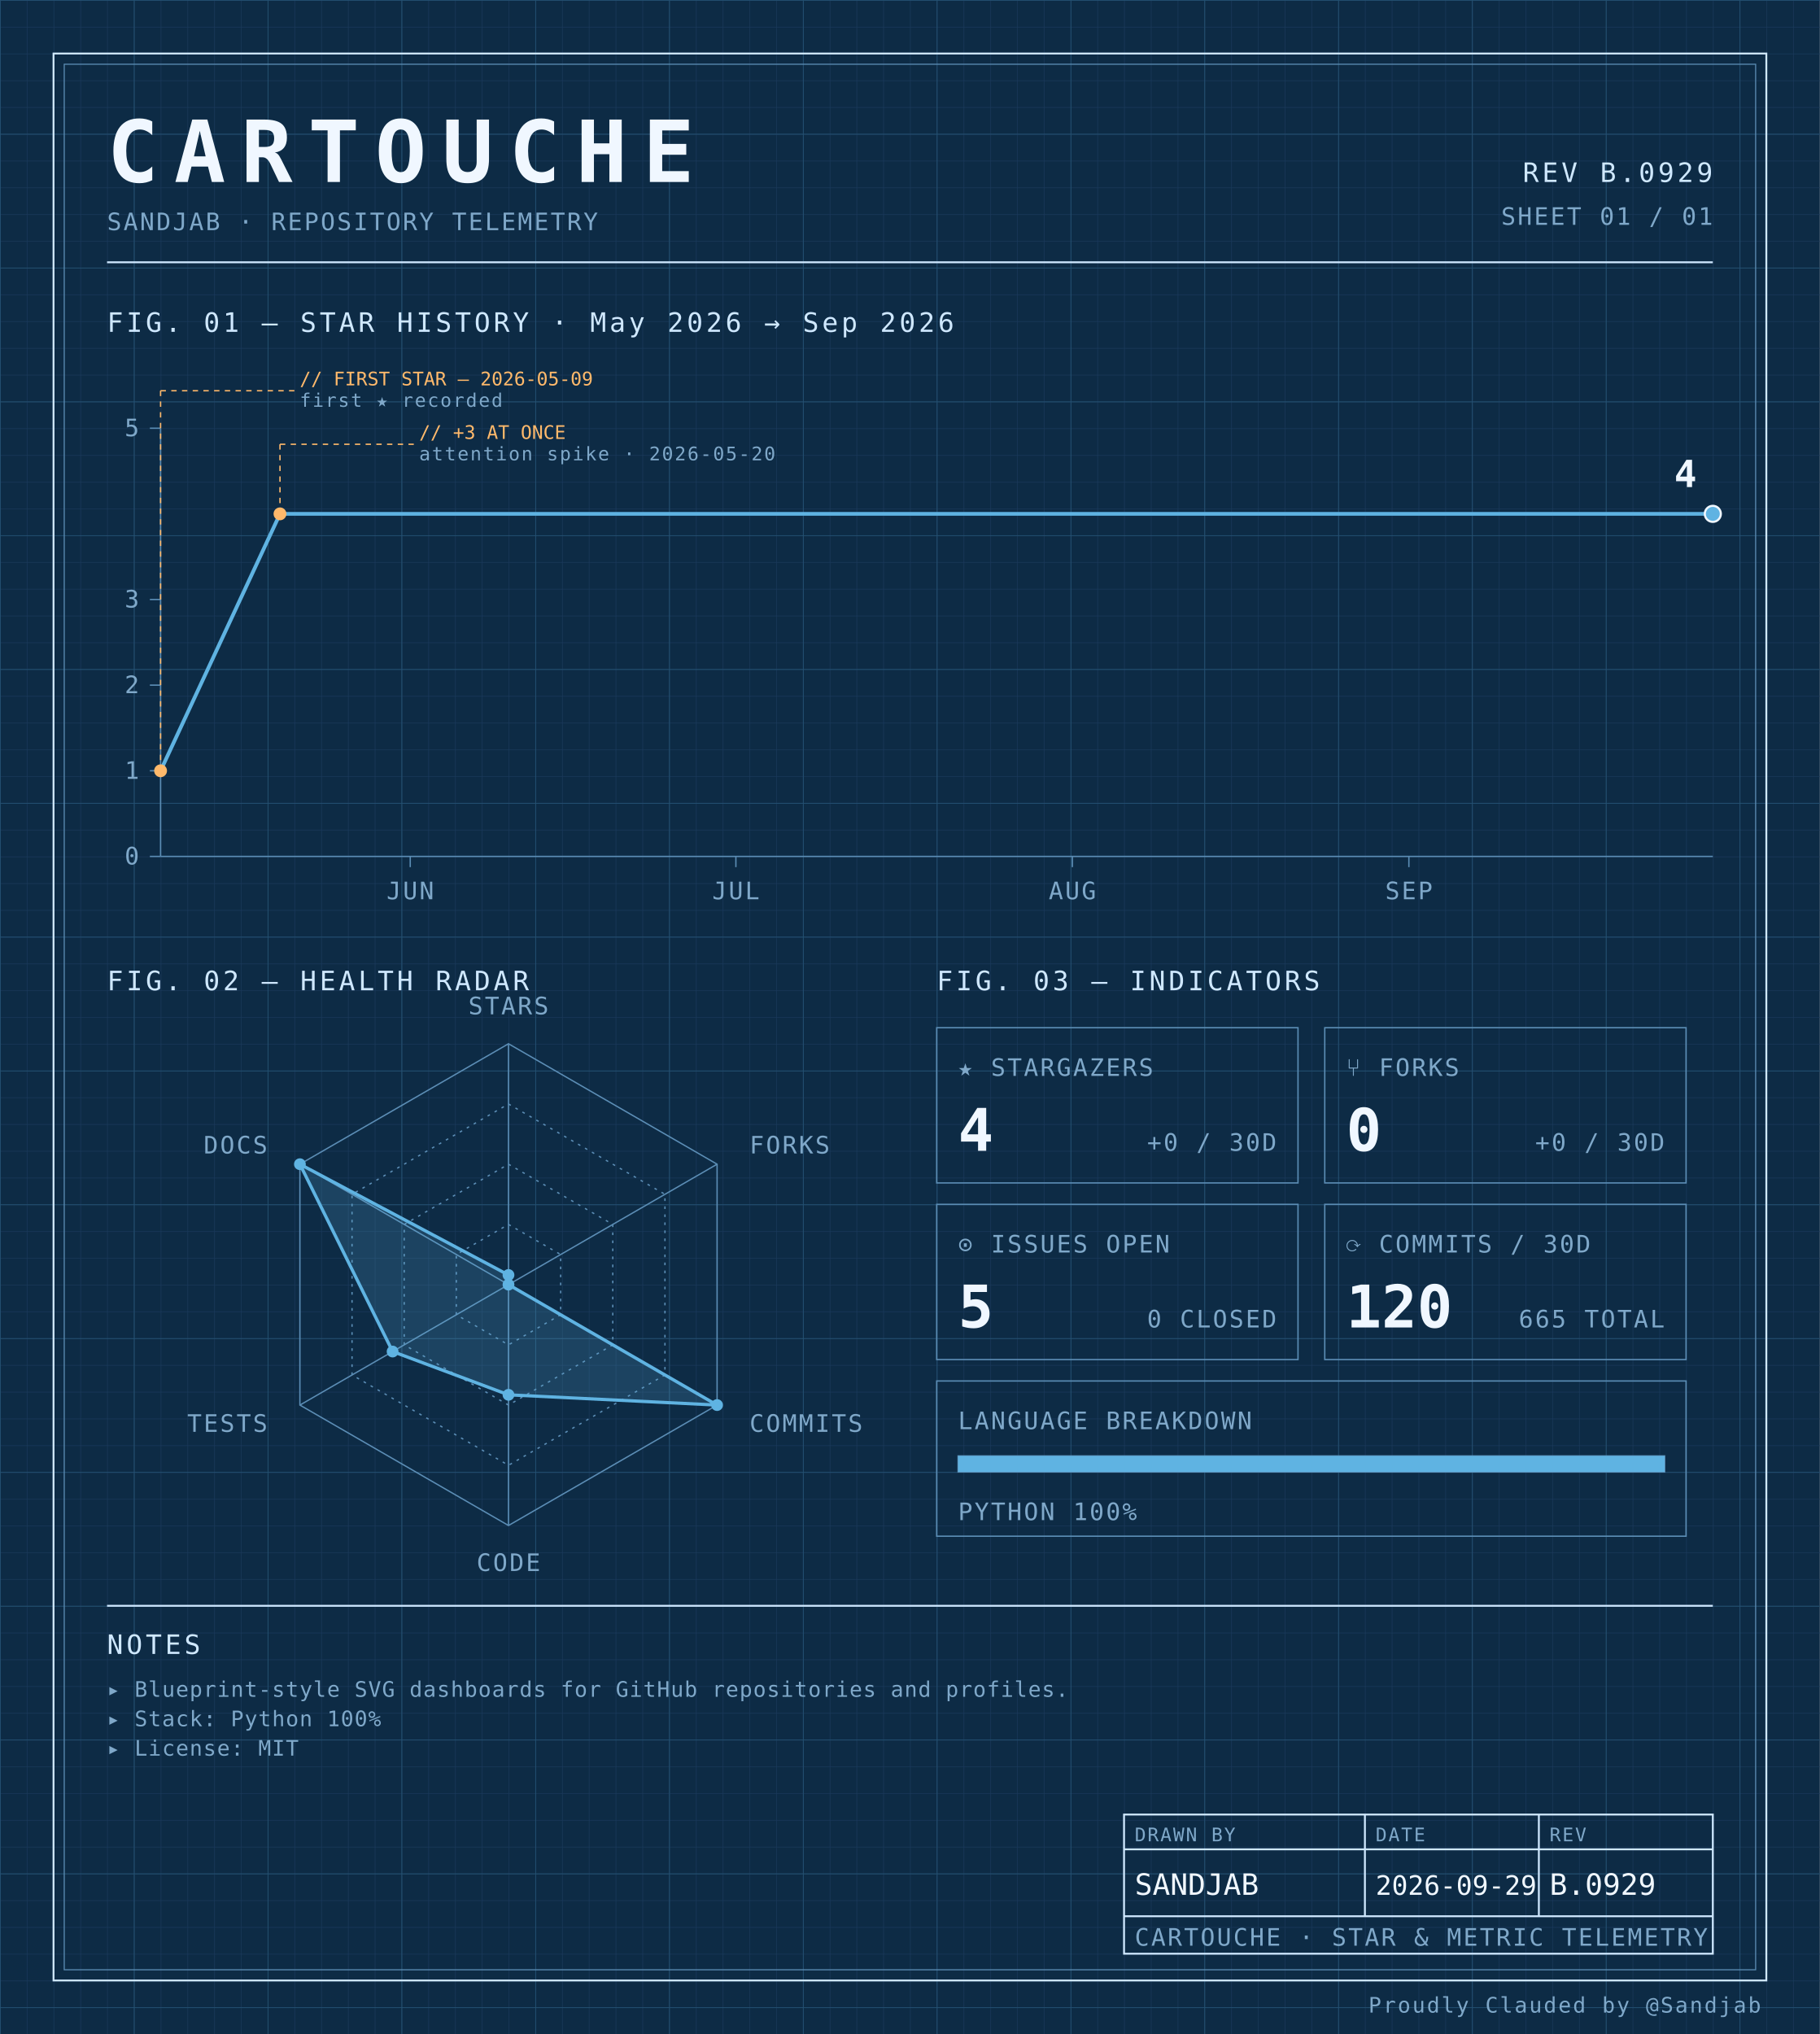
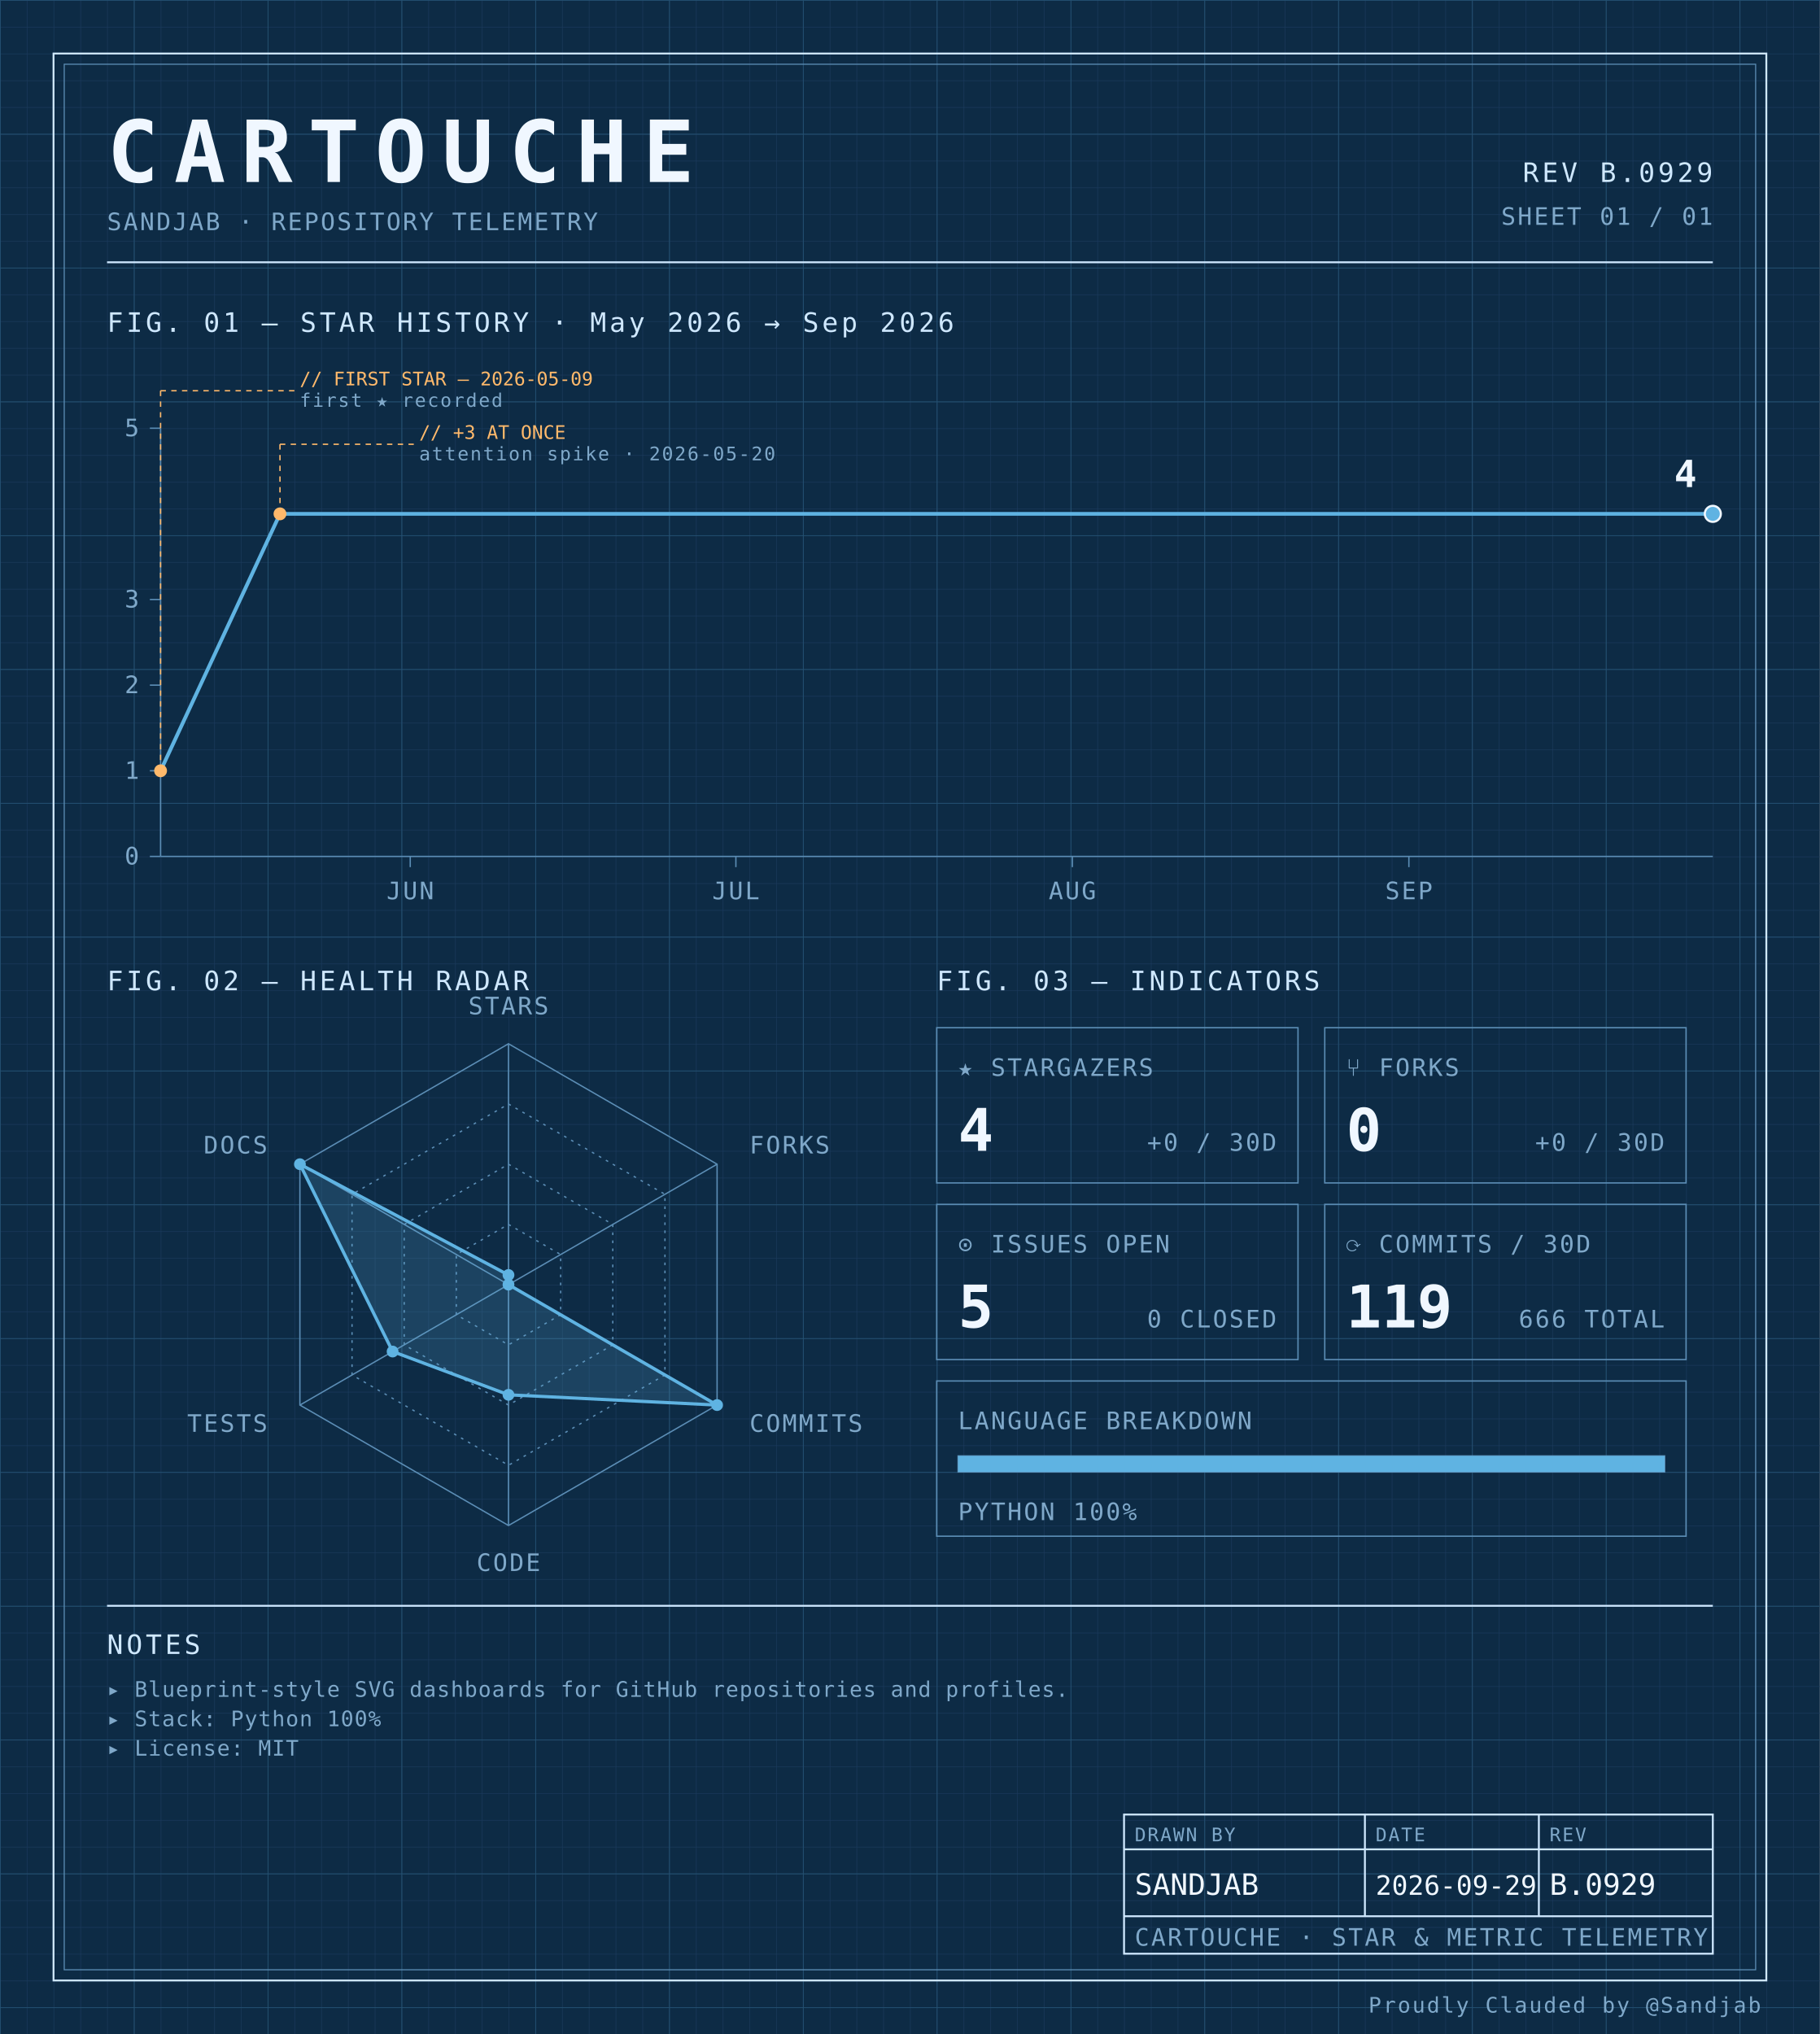
<svg xmlns="http://www.w3.org/2000/svg" width="100%" viewBox="0 0 680 760" role="img">
  <defs>
    <pattern id="grid-fine" width="10" height="10" patternUnits="userSpaceOnUse">
      <path d="M10 0H0V10" fill="none" stroke="#1a3a5c" stroke-width="0.4" />
    </pattern>
    <pattern id="grid-major" width="50" height="50" patternUnits="userSpaceOnUse">
      <path d="M50 0H0V50" fill="none" stroke="#245273" stroke-width="0.5" />
    </pattern>
  </defs>
  <rect x="0" y="0" width="680" height="760" fill="#0d2b45" />
  <rect x="0" y="0" width="680" height="760" fill="url(#grid-fine)" />
  <rect x="0" y="0" width="680" height="760" fill="url(#grid-major)" />
  <rect x="20" y="20" width="640" height="720" fill="none" stroke="#cfe8ff" stroke-width="0.7" />
  <rect x="24" y="24" width="632" height="712" fill="none" stroke="#5b8db5" stroke-width="0.4" />
  <text x="40" y="68" font-family="ui-monospace, 'SF Mono', 'JetBrains Mono', 'Cascadia Code', Consolas, monospace" font-size="32" font-weight="700" fill="#f0f7ff" text-anchor="start" letter-spacing="0.18em">CARTOUCHE</text>
  <text x="40" y="86" font-family="ui-monospace, 'SF Mono', 'JetBrains Mono', 'Cascadia Code', Consolas, monospace" font-size="9" font-weight="400" fill="#7fa8c9" text-anchor="start" letter-spacing="0.08em">SANDJAB · REPOSITORY TELEMETRY</text>
  <text x="640" y="68" font-family="ui-monospace, 'SF Mono', 'JetBrains Mono', 'Cascadia Code', Consolas, monospace" font-size="10" font-weight="400" fill="#cfe8ff" text-anchor="end" letter-spacing="0.12em">REV B.0929</text>
  <text x="640" y="84" font-family="ui-monospace, 'SF Mono', 'JetBrains Mono', 'Cascadia Code', Consolas, monospace" font-size="9" font-weight="400" fill="#7fa8c9" text-anchor="end" letter-spacing="0.08em">SHEET 01 / 01</text>
  <line x1="40" y1="98" x2="640" y2="98" stroke="#cfe8ff" stroke-width="0.7" />
  <text x="40" y="124" font-family="ui-monospace, 'SF Mono', 'JetBrains Mono', 'Cascadia Code', Consolas, monospace" font-size="10" font-weight="400" fill="#cfe8ff" text-anchor="start" letter-spacing="0.12em">FIG. 01 — STAR HISTORY · May 2026 → Sep 2026</text>
  <line x1="60" y1="160" x2="60" y2="320" stroke="#5b8db5" stroke-width="0.5" />
  <line x1="60" y1="320" x2="640" y2="320" stroke="#5b8db5" stroke-width="0.5" />
  <line x1="56" y1="320.0" x2="60" y2="320.0" stroke="#5b8db5" stroke-width="0.5" />
  <text x="52" y="323.0" font-family="ui-monospace, 'SF Mono', 'JetBrains Mono', 'Cascadia Code', Consolas, monospace" font-size="9" font-weight="400" fill="#7fa8c9" text-anchor="end" letter-spacing="0.08em">0</text>
  <line x1="56" y1="288.0" x2="60" y2="288.0" stroke="#5b8db5" stroke-width="0.5" />
  <text x="52" y="291.0" font-family="ui-monospace, 'SF Mono', 'JetBrains Mono', 'Cascadia Code', Consolas, monospace" font-size="9" font-weight="400" fill="#7fa8c9" text-anchor="end" letter-spacing="0.08em">1</text>
  <line x1="56" y1="256.0" x2="60" y2="256.0" stroke="#5b8db5" stroke-width="0.5" />
  <text x="52" y="259.0" font-family="ui-monospace, 'SF Mono', 'JetBrains Mono', 'Cascadia Code', Consolas, monospace" font-size="9" font-weight="400" fill="#7fa8c9" text-anchor="end" letter-spacing="0.08em">2</text>
  <line x1="56" y1="224.0" x2="60" y2="224.0" stroke="#5b8db5" stroke-width="0.5" />
  <text x="52" y="227.0" font-family="ui-monospace, 'SF Mono', 'JetBrains Mono', 'Cascadia Code', Consolas, monospace" font-size="9" font-weight="400" fill="#7fa8c9" text-anchor="end" letter-spacing="0.08em">3</text>
  <line x1="56" y1="160.0" x2="60" y2="160.0" stroke="#5b8db5" stroke-width="0.5" />
  <text x="52" y="163.0" font-family="ui-monospace, 'SF Mono', 'JetBrains Mono', 'Cascadia Code', Consolas, monospace" font-size="9" font-weight="400" fill="#7fa8c9" text-anchor="end" letter-spacing="0.08em">5</text>
  <line x1="153.287" y1="320" x2="153.287" y2="324" stroke="#5b8db5" stroke-width="0.5" />
  <text x="153.287" y="336" font-family="ui-monospace, 'SF Mono', 'JetBrains Mono', 'Cascadia Code', Consolas, monospace" font-size="9" font-weight="400" fill="#7fa8c9" text-anchor="middle" letter-spacing="0.08em">JUN</text>
  <line x1="274.965" y1="320" x2="274.965" y2="324" stroke="#5b8db5" stroke-width="0.5" />
  <text x="274.965" y="336" font-family="ui-monospace, 'SF Mono', 'JetBrains Mono', 'Cascadia Code', Consolas, monospace" font-size="9" font-weight="400" fill="#7fa8c9" text-anchor="middle" letter-spacing="0.08em">JUL</text>
  <line x1="400.699" y1="320" x2="400.699" y2="324" stroke="#5b8db5" stroke-width="0.5" />
  <text x="400.699" y="336" font-family="ui-monospace, 'SF Mono', 'JetBrains Mono', 'Cascadia Code', Consolas, monospace" font-size="9" font-weight="400" fill="#7fa8c9" text-anchor="middle" letter-spacing="0.08em">AUG</text>
  <line x1="526.434" y1="320" x2="526.434" y2="324" stroke="#5b8db5" stroke-width="0.5" />
  <text x="526.434" y="336" font-family="ui-monospace, 'SF Mono', 'JetBrains Mono', 'Cascadia Code', Consolas, monospace" font-size="9" font-weight="400" fill="#7fa8c9" text-anchor="middle" letter-spacing="0.08em">SEP</text>
  <path d="M 60.00,288.00 L 104.62,192.00 149.23,192.00 193.85,192.00 238.46,192.00 283.08,192.00 327.69,192.00 372.31,192.00 416.92,192.00 461.54,192.00 506.15,192.00 550.77,192.00 595.38,192.00 640.00,192.00 640.00,192.00" fill="none" stroke="#5fb3e2" stroke-width="1.4" stroke-linejoin="round" stroke-linecap="round" />
  <circle cx="60.0" cy="288.0" r="2.4" fill="#ffb96b" />
  <line x1="60.0" y1="288.0" x2="60.0" y2="146" stroke="#ffb96b" stroke-width="0.5" stroke-dasharray="2,2" fill="none" />
  <line x1="60.0" y1="146" x2="110.0" y2="146" stroke="#ffb96b" stroke-width="0.5" stroke-dasharray="2,2" fill="none" />
  <text x="112.0" y="144" font-family="ui-monospace, 'SF Mono', 'JetBrains Mono', 'Cascadia Code', Consolas, monospace" font-size="7" font-weight="400" fill="#ffb96b" text-anchor="start" letter-spacing="normal">// FIRST STAR — 2026-05-09</text>
  <text x="112.0" y="152" font-family="ui-monospace, 'SF Mono', 'JetBrains Mono', 'Cascadia Code', Consolas, monospace" font-size="7" font-weight="400" fill="#7fa8c9" text-anchor="start" letter-spacing="0.08em">first ★ recorded</text>
  <circle cx="104.615" cy="192.0" r="2.4" fill="#ffb96b" />
  <line x1="104.615" y1="192.0" x2="104.615" y2="166" stroke="#ffb96b" stroke-width="0.5" stroke-dasharray="2,2" fill="none" />
  <line x1="104.615" y1="166" x2="154.615" y2="166" stroke="#ffb96b" stroke-width="0.5" stroke-dasharray="2,2" fill="none" />
  <text x="156.615" y="164" font-family="ui-monospace, 'SF Mono', 'JetBrains Mono', 'Cascadia Code', Consolas, monospace" font-size="7" font-weight="400" fill="#ffb96b" text-anchor="start" letter-spacing="normal">// +3 AT ONCE</text>
  <text x="156.615" y="172" font-family="ui-monospace, 'SF Mono', 'JetBrains Mono', 'Cascadia Code', Consolas, monospace" font-size="7" font-weight="400" fill="#7fa8c9" text-anchor="start" letter-spacing="0.08em">attention spike · 2026-05-20</text>
  <circle cx="640.0" cy="192.0" r="3" fill="#5fb3e2" stroke="#f0f7ff" stroke-width="0.8" />
  <text x="634.0" y="182.0" font-family="ui-monospace, 'SF Mono', 'JetBrains Mono', 'Cascadia Code', Consolas, monospace" font-size="14" font-weight="700" fill="#f0f7ff" text-anchor="end" letter-spacing="normal">4</text>
  <text x="40" y="370" font-family="ui-monospace, 'SF Mono', 'JetBrains Mono', 'Cascadia Code', Consolas, monospace" font-size="10" font-weight="400" fill="#cfe8ff" text-anchor="start" letter-spacing="0.12em">FIG. 02 — HEALTH RADAR</text>
  <g transform="translate(190 480)">
    <polygon points="0.00,-90.00 77.94,-45.00 77.94,45.00 0.00,90.00 -77.94,45.00 -77.94,-45.00" fill="none" stroke="#5b8db5" stroke-width="0.5" />
    <polygon points="0.00,-67.50 58.46,-33.75 58.46,33.75 0.00,67.50 -58.46,33.75 -58.46,-33.75" fill="none" stroke="#5b8db5" stroke-width="0.5" stroke-dasharray="1,2" />
    <polygon points="0.00,-45.00 38.97,-22.50 38.97,22.50 0.00,45.00 -38.97,22.50 -38.97,-22.50" fill="none" stroke="#5b8db5" stroke-width="0.5" stroke-dasharray="1,2" />
    <polygon points="0.00,-22.50 19.49,-11.25 19.49,11.25 0.00,22.50 -19.49,11.25 -19.49,-11.25" fill="none" stroke="#5b8db5" stroke-width="0.5" stroke-dasharray="1,2" />
    <line x1="0" y1="0" x2="0.00" y2="-90.00" stroke="#5b8db5" stroke-width="0.5" />
    <line x1="0" y1="0" x2="77.94" y2="-45.00" stroke="#5b8db5" stroke-width="0.5" />
    <line x1="0" y1="0" x2="77.94" y2="45.00" stroke="#5b8db5" stroke-width="0.5" />
    <line x1="0" y1="0" x2="0.00" y2="90.00" stroke="#5b8db5" stroke-width="0.5" />
    <line x1="0" y1="0" x2="-77.94" y2="45.00" stroke="#5b8db5" stroke-width="0.5" />
    <line x1="0" y1="0" x2="-77.94" y2="-45.00" stroke="#5b8db5" stroke-width="0.5" />
    <polygon points="0.00,-3.60 0.00,0.00 77.94,45.00 0.00,41.17 -43.30,25.00 -77.94,-45.00" fill="#5fb3e2" fill-opacity="0.18" stroke="#5fb3e2" stroke-width="1.2" />
    <circle cx="0.00" cy="-3.60" r="2.2" fill="#5fb3e2" />
    <circle cx="0.00" cy="0.00" r="2.2" fill="#5fb3e2" />
    <circle cx="77.94" cy="45.00" r="2.2" fill="#5fb3e2" />
    <circle cx="0.00" cy="41.17" r="2.2" fill="#5fb3e2" />
    <circle cx="-43.30" cy="25.00" r="2.2" fill="#5fb3e2" />
    <circle cx="-77.94" cy="-45.00" r="2.2" fill="#5fb3e2" />
    <text x="6.3681633555662356e-15" y="-101" font-family="ui-monospace, 'SF Mono', 'JetBrains Mono', 'Cascadia Code', Consolas, monospace" font-size="9" font-weight="400" fill="#7fa8c9" text-anchor="middle" letter-spacing="0.08em">STARS</text>
    <text x="90.067" y="-49" font-family="ui-monospace, 'SF Mono', 'JetBrains Mono', 'Cascadia Code', Consolas, monospace" font-size="9" font-weight="400" fill="#7fa8c9" text-anchor="start" letter-spacing="0.08em">FORKS</text>
    <text x="90.067" y="55" font-family="ui-monospace, 'SF Mono', 'JetBrains Mono', 'Cascadia Code', Consolas, monospace" font-size="9" font-weight="400" fill="#7fa8c9" text-anchor="start" letter-spacing="0.08em">COMMITS</text>
    <text x="6.3681633555662356e-15" y="107" font-family="ui-monospace, 'SF Mono', 'JetBrains Mono', 'Cascadia Code', Consolas, monospace" font-size="9" font-weight="400" fill="#7fa8c9" text-anchor="middle" letter-spacing="0.08em">CODE</text>
    <text x="-90.067" y="55" font-family="ui-monospace, 'SF Mono', 'JetBrains Mono', 'Cascadia Code', Consolas, monospace" font-size="9" font-weight="400" fill="#7fa8c9" text-anchor="end" letter-spacing="0.08em">TESTS</text>
    <text x="-90.067" y="-49" font-family="ui-monospace, 'SF Mono', 'JetBrains Mono', 'Cascadia Code', Consolas, monospace" font-size="9" font-weight="400" fill="#7fa8c9" text-anchor="end" letter-spacing="0.08em">DOCS</text>
  </g>
  <text x="350" y="370" font-family="ui-monospace, 'SF Mono', 'JetBrains Mono', 'Cascadia Code', Consolas, monospace" font-size="10" font-weight="400" fill="#cfe8ff" text-anchor="start" letter-spacing="0.12em">FIG. 03 — INDICATORS</text>
  <rect x="350" y="384" width="135" height="58" fill="none" stroke="#5b8db5" stroke-width="0.5" />
  <text x="358" y="402" font-family="ui-monospace, 'SF Mono', 'JetBrains Mono', 'Cascadia Code', Consolas, monospace" font-size="9" font-weight="400" fill="#7fa8c9" text-anchor="start" letter-spacing="0.08em">★ STARGAZERS</text>
  <text x="358" y="430" font-family="ui-monospace, 'SF Mono', 'JetBrains Mono', 'Cascadia Code', Consolas, monospace" font-size="22" font-weight="700" fill="#f0f7ff" text-anchor="start" letter-spacing="normal">4</text>
  <text x="477" y="430" font-family="ui-monospace, 'SF Mono', 'JetBrains Mono', 'Cascadia Code', Consolas, monospace" font-size="9" font-weight="400" fill="#7fa8c9" text-anchor="end" letter-spacing="0.08em">+0 / 30D</text>
  <rect x="495" y="384" width="135" height="58" fill="none" stroke="#5b8db5" stroke-width="0.5" />
  <text x="503" y="402" font-family="ui-monospace, 'SF Mono', 'JetBrains Mono', 'Cascadia Code', Consolas, monospace" font-size="9" font-weight="400" fill="#7fa8c9" text-anchor="start" letter-spacing="0.08em">⑂ FORKS</text>
  <text x="503" y="430" font-family="ui-monospace, 'SF Mono', 'JetBrains Mono', 'Cascadia Code', Consolas, monospace" font-size="22" font-weight="700" fill="#f0f7ff" text-anchor="start" letter-spacing="normal">0</text>
  <text x="622" y="430" font-family="ui-monospace, 'SF Mono', 'JetBrains Mono', 'Cascadia Code', Consolas, monospace" font-size="9" font-weight="400" fill="#7fa8c9" text-anchor="end" letter-spacing="0.08em">+0 / 30D</text>
  <rect x="350" y="450" width="135" height="58" fill="none" stroke="#5b8db5" stroke-width="0.5" />
  <text x="358" y="468" font-family="ui-monospace, 'SF Mono', 'JetBrains Mono', 'Cascadia Code', Consolas, monospace" font-size="9" font-weight="400" fill="#7fa8c9" text-anchor="start" letter-spacing="0.08em">⊙ ISSUES OPEN</text>
  <text x="358" y="496" font-family="ui-monospace, 'SF Mono', 'JetBrains Mono', 'Cascadia Code', Consolas, monospace" font-size="22" font-weight="700" fill="#f0f7ff" text-anchor="start" letter-spacing="normal">5</text>
  <text x="477" y="496" font-family="ui-monospace, 'SF Mono', 'JetBrains Mono', 'Cascadia Code', Consolas, monospace" font-size="9" font-weight="400" fill="#7fa8c9" text-anchor="end" letter-spacing="0.08em">0 CLOSED</text>
  <rect x="495" y="450" width="135" height="58" fill="none" stroke="#5b8db5" stroke-width="0.5" />
  <text x="503" y="468" font-family="ui-monospace, 'SF Mono', 'JetBrains Mono', 'Cascadia Code', Consolas, monospace" font-size="9" font-weight="400" fill="#7fa8c9" text-anchor="start" letter-spacing="0.08em">⟳ COMMITS / 30D</text>
-   <text x="503" y="496" font-family="ui-monospace, 'SF Mono', 'JetBrains Mono', 'Cascadia Code', Consolas, monospace" font-size="22" font-weight="700" fill="#f0f7ff" text-anchor="start" letter-spacing="normal">120</text>
-   <text x="622" y="496" font-family="ui-monospace, 'SF Mono', 'JetBrains Mono', 'Cascadia Code', Consolas, monospace" font-size="9" font-weight="400" fill="#7fa8c9" text-anchor="end" letter-spacing="0.08em">665 TOTAL</text>
+   <text x="503" y="496" font-family="ui-monospace, 'SF Mono', 'JetBrains Mono', 'Cascadia Code', Consolas, monospace" font-size="22" font-weight="700" fill="#f0f7ff" text-anchor="start" letter-spacing="normal">119</text>
+   <text x="622" y="496" font-family="ui-monospace, 'SF Mono', 'JetBrains Mono', 'Cascadia Code', Consolas, monospace" font-size="9" font-weight="400" fill="#7fa8c9" text-anchor="end" letter-spacing="0.08em">666 TOTAL</text>
  <rect x="350" y="516" width="280" height="58" fill="none" stroke="#5b8db5" stroke-width="0.5" />
  <text x="358" y="534" font-family="ui-monospace, 'SF Mono', 'JetBrains Mono', 'Cascadia Code', Consolas, monospace" font-size="9" font-weight="400" fill="#7fa8c9" text-anchor="start" letter-spacing="0.08em">LANGUAGE BREAKDOWN</text>
  <rect x="358" y="544" width="264" height="6" fill="none" stroke="#5b8db5" stroke-width="0.5" />
  <rect x="358" y="544" width="264.00" height="6" fill="#5fb3e2" />
  <text x="358" y="568" font-family="ui-monospace, 'SF Mono', 'JetBrains Mono', 'Cascadia Code', Consolas, monospace" font-size="9" font-weight="400" fill="#7fa8c9" text-anchor="start" letter-spacing="0.08em">PYTHON 100%</text>
  <line x1="40" y1="600" x2="640" y2="600" stroke="#cfe8ff" stroke-width="0.7" />
  <text x="40" y="618" font-family="ui-monospace, 'SF Mono', 'JetBrains Mono', 'Cascadia Code', Consolas, monospace" font-size="10" font-weight="400" fill="#cfe8ff" text-anchor="start" letter-spacing="0.12em">NOTES</text>
  <text x="40" y="634" font-family="ui-monospace, 'SF Mono', 'JetBrains Mono', 'Cascadia Code', Consolas, monospace" font-size="8" font-weight="400" fill="#7fa8c9" text-anchor="start" letter-spacing="0.04em">▸ Blueprint-style SVG dashboards for GitHub repositories and profiles.</text>
  <text x="40" y="645" font-family="ui-monospace, 'SF Mono', 'JetBrains Mono', 'Cascadia Code', Consolas, monospace" font-size="8" font-weight="400" fill="#7fa8c9" text-anchor="start" letter-spacing="0.04em">▸ Stack: Python 100%</text>
  <text x="40" y="656" font-family="ui-monospace, 'SF Mono', 'JetBrains Mono', 'Cascadia Code', Consolas, monospace" font-size="8" font-weight="400" fill="#7fa8c9" text-anchor="start" letter-spacing="0.04em">▸ License: MIT</text>
  <rect x="420" y="678" width="220" height="52" fill="none" stroke="#cfe8ff" stroke-width="0.7" />
  <line x1="420" y1="691" x2="640" y2="691" stroke="#cfe8ff" stroke-width="0.7" />
  <line x1="420" y1="716" x2="640" y2="716" stroke="#cfe8ff" stroke-width="0.7" />
  <line x1="510" y1="678" x2="510" y2="716" stroke="#cfe8ff" stroke-width="0.7" />
  <line x1="575" y1="678" x2="575" y2="716" stroke="#cfe8ff" stroke-width="0.7" />
  <text x="424" y="688" font-family="ui-monospace, 'SF Mono', 'JetBrains Mono', 'Cascadia Code', Consolas, monospace" font-size="7" font-weight="400" fill="#7fa8c9" text-anchor="start" letter-spacing="0.08em">DRAWN BY</text>
  <text x="514" y="688" font-family="ui-monospace, 'SF Mono', 'JetBrains Mono', 'Cascadia Code', Consolas, monospace" font-size="7" font-weight="400" fill="#7fa8c9" text-anchor="start" letter-spacing="0.08em">DATE</text>
  <text x="579" y="688" font-family="ui-monospace, 'SF Mono', 'JetBrains Mono', 'Cascadia Code', Consolas, monospace" font-size="7" font-weight="400" fill="#7fa8c9" text-anchor="start" letter-spacing="0.08em">REV</text>
  <text x="424" y="708" font-family="ui-monospace, 'SF Mono', 'JetBrains Mono', 'Cascadia Code', Consolas, monospace" font-size="11" font-weight="400" fill="#f0f7ff" text-anchor="start" letter-spacing="normal">SANDJAB</text>
  <text x="514" y="708" font-family="ui-monospace, 'SF Mono', 'JetBrains Mono', 'Cascadia Code', Consolas, monospace" font-size="10" font-weight="400" fill="#f0f7ff" text-anchor="start" letter-spacing="normal">2026-09-29</text>
  <text x="579" y="708" font-family="ui-monospace, 'SF Mono', 'JetBrains Mono', 'Cascadia Code', Consolas, monospace" font-size="11" font-weight="400" fill="#f0f7ff" text-anchor="start" letter-spacing="normal">B.0929</text>
  <text x="424" y="727" font-family="ui-monospace, 'SF Mono', 'JetBrains Mono', 'Cascadia Code', Consolas, monospace" font-size="9" font-weight="400" fill="#7fa8c9" text-anchor="start" letter-spacing="0.08em">CARTOUCHE · STAR &amp; METRIC TELEMETRY</text>
  <text x="658" y="752" font-family="ui-monospace, 'SF Mono', 'JetBrains Mono', 'Cascadia Code', Consolas, monospace" font-size="8" font-weight="400" fill="#7fa8c9" text-anchor="end" letter-spacing="0.08em">Proudly Clauded by @Sandjab</text>
</svg>
